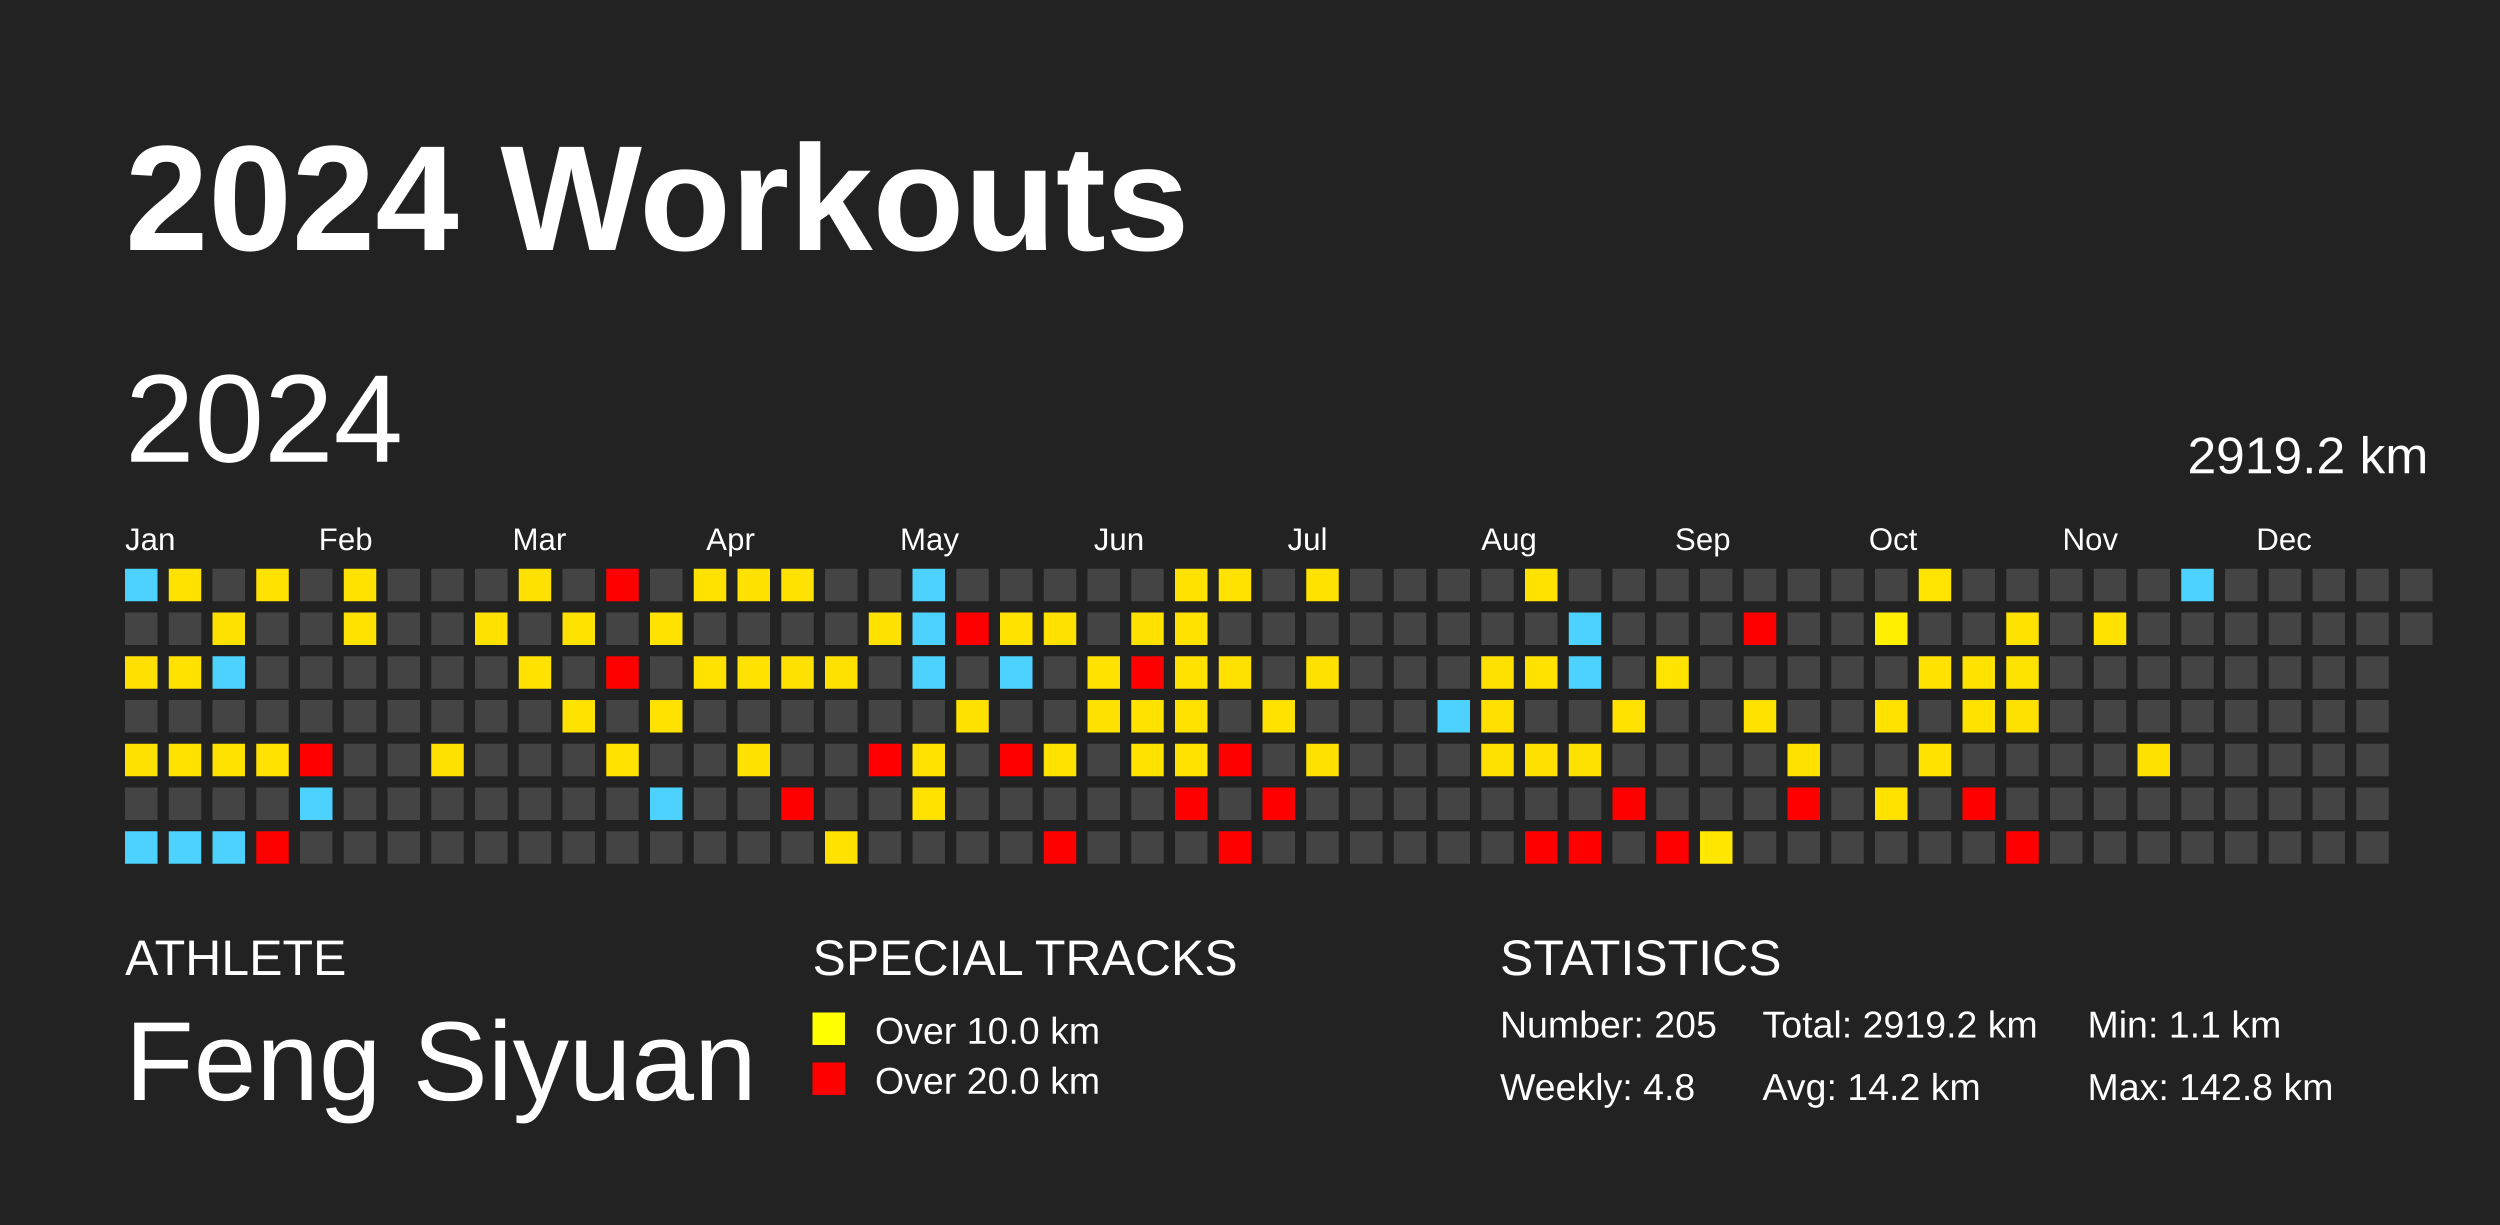
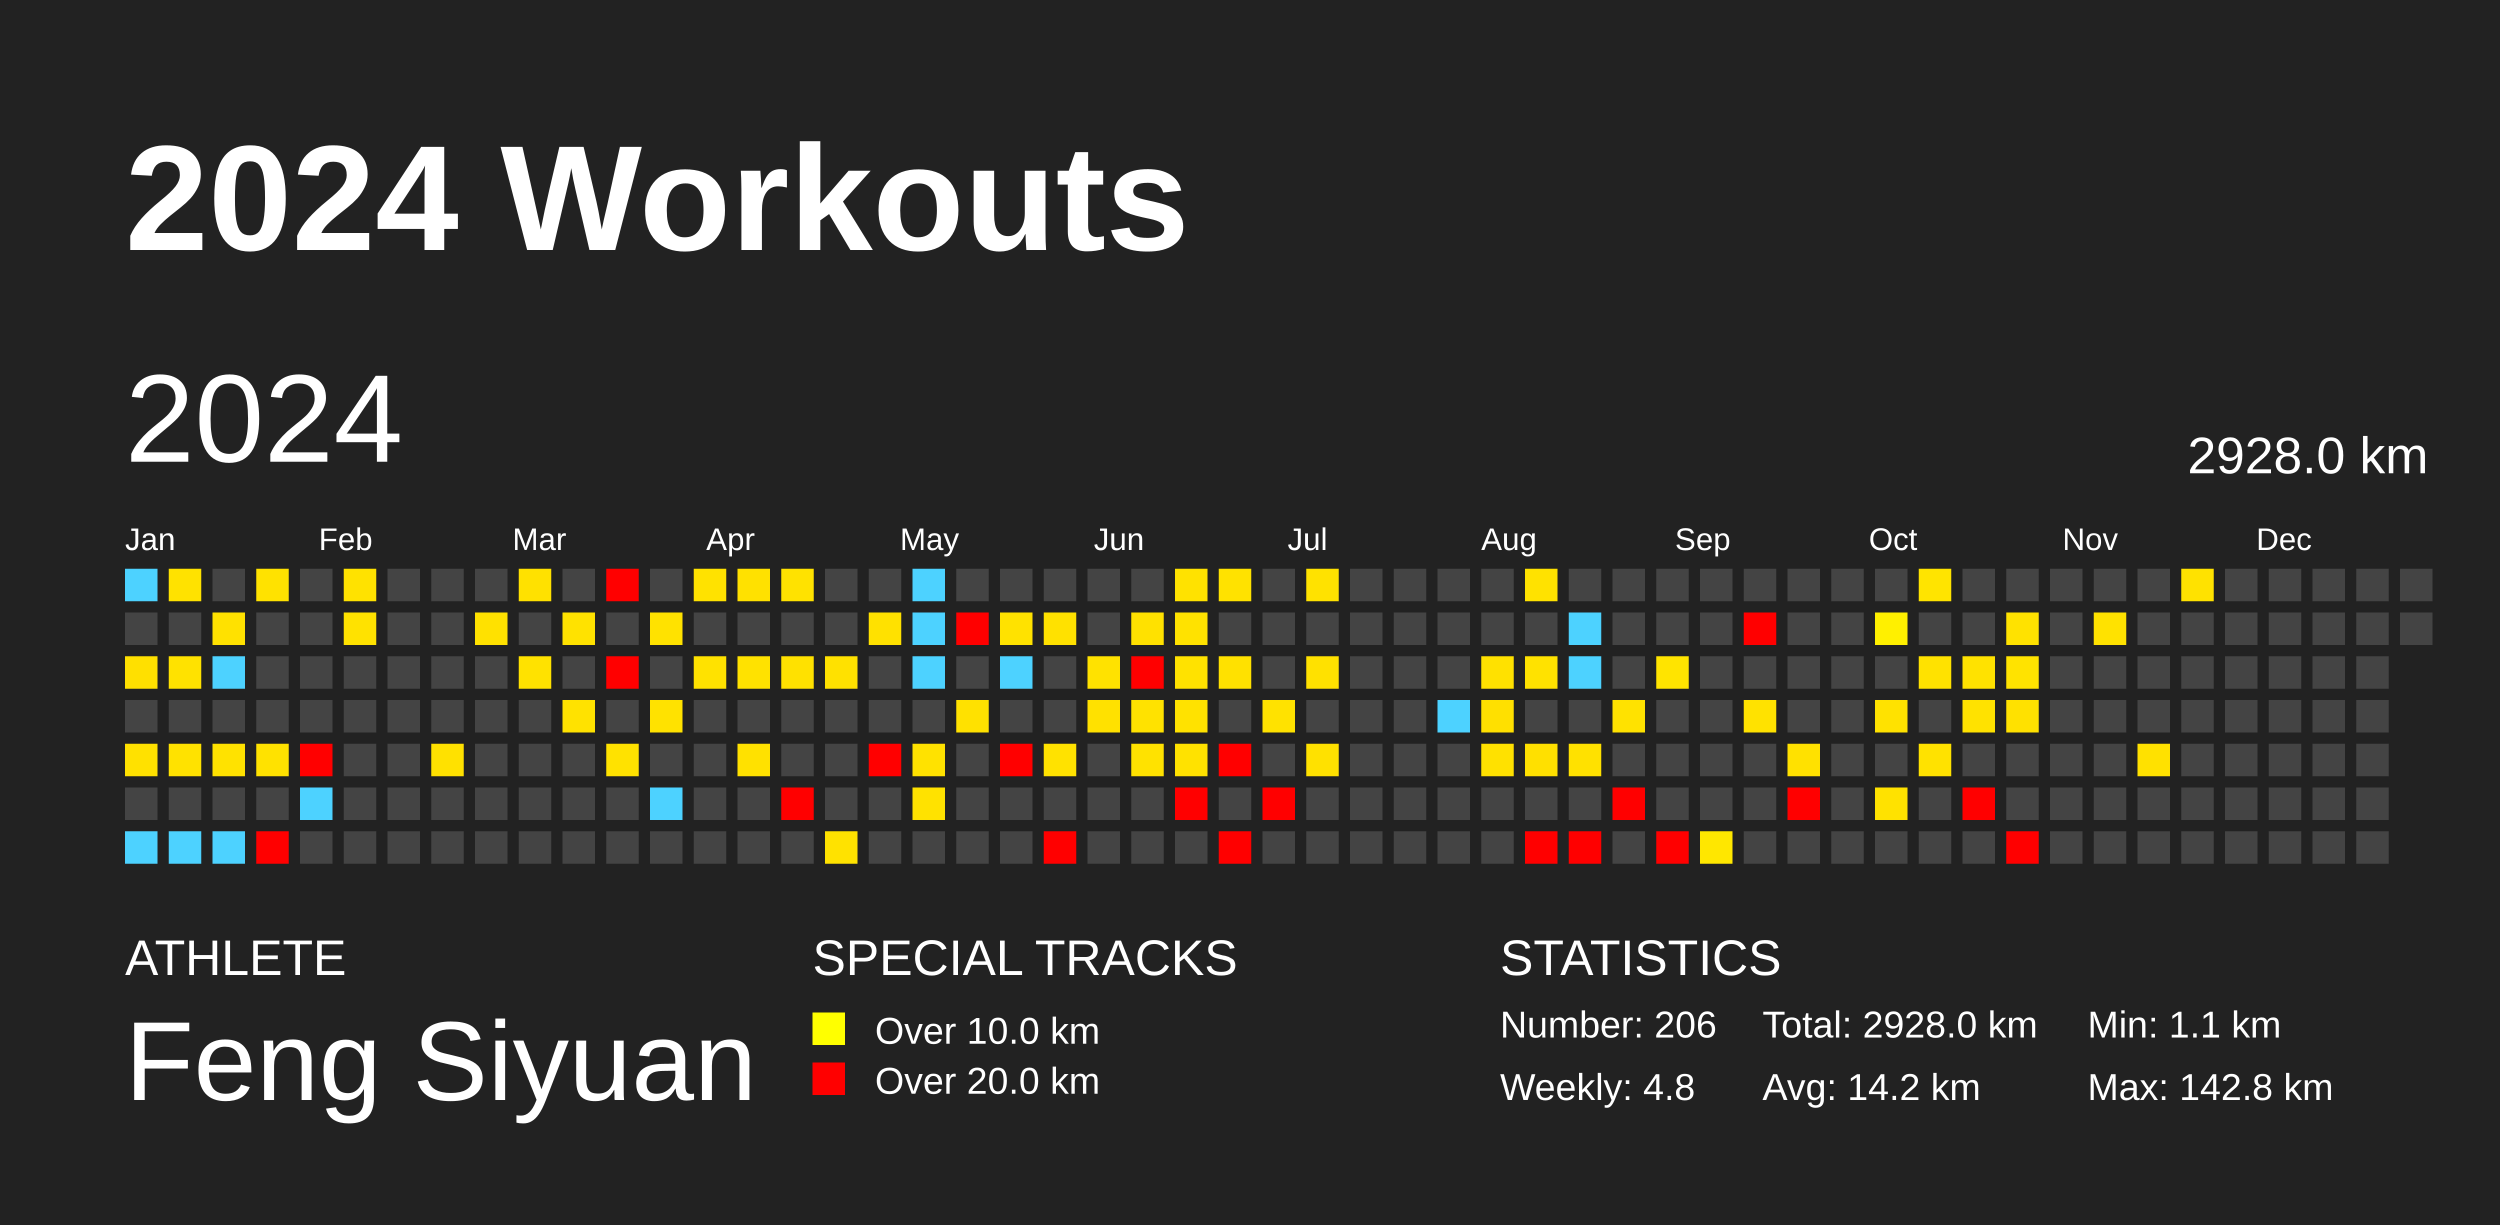
<svg xmlns="http://www.w3.org/2000/svg" baseProfile="full" height="98mm" version="1.1" viewBox="0,0,200,98" width="200mm">
  <defs />
  <rect fill="#222222" height="98" width="200" x="0" y="0" />
  <text fill="#FFFFFF" style="font-size:12px; font-family:Arial; font-weight:bold;" x="10" y="20">2024 Workouts</text>
  <text fill="#FFFFFF" style="font-size:4px; font-family:Arial" x="10" y="78">ATHLETE</text>
  <text fill="#FFFFFF" style="font-size:9px; font-family:Arial" x="10" y="88">Feng Siyuan</text>
  <text fill="#FFFFFF" style="font-size:4px; font-family:Arial" x="65" y="78">SPECIAL TRACKS</text>
  <rect fill="yellow" height="2.6" width="2.6" x="65" y="81" />
  <text fill="#FFFFFF" style="font-size:3px; font-family:Arial" x="70" y="83.5">Over 10.0 km</text>
  <rect fill="red" height="2.6" width="2.6" x="65" y="85" />
  <text fill="#FFFFFF" style="font-size:3px; font-family:Arial" x="70" y="87.5">Over 20.0 km</text>
  <text fill="#FFFFFF" style="font-size:4px; font-family:Arial" x="120" y="78">STATISTICS</text>
-   <text fill="#FFFFFF" style="font-size:3px; font-family:Arial" x="120" y="83">Number: 205</text>
+   <text fill="#FFFFFF" style="font-size:3px; font-family:Arial" x="120" y="83">Number: 206</text>
  <text fill="#FFFFFF" style="font-size:3px; font-family:Arial" x="120" y="88">Weekly: 4.8</text>
-   <text fill="#FFFFFF" style="font-size:3px; font-family:Arial" x="141" y="83">Total: 2919.2 km</text>
+   <text fill="#FFFFFF" style="font-size:3px; font-family:Arial" x="141" y="83">Total: 2928.0 km</text>
  <text fill="#FFFFFF" style="font-size:3px; font-family:Arial" x="141" y="88">Avg: 14.2 km</text>
  <text fill="#FFFFFF" style="font-size:3px; font-family:Arial" x="167" y="83">Min: 1.1 km</text>
  <text fill="#FFFFFF" style="font-size:3px; font-family:Arial" x="167" y="88">Max: 142.8 km</text>
  <text dominant-baseline="hanging" fill="#FFFFFF" style="font-size:10.0px; font-family:Arial;" x="10" y="30">2024</text>
-   <text dominant-baseline="hanging" fill="#FFFFFF" style="font-size:4.125px; font-family:Arial;" x="175" y="35">2919.2 km</text>
+   <text dominant-baseline="hanging" fill="#FFFFFF" style="font-size:4.125px; font-family:Arial;" x="175" y="35">2928.0 km</text>
  <text fill="#FFFFFF" style="font-size:2.5px; font-family:Arial" x="10.0" y="44">Jan</text>
  <text fill="#FFFFFF" style="font-size:2.5px; font-family:Arial" x="25.5" y="44">Feb</text>
  <text fill="#FFFFFF" style="font-size:2.5px; font-family:Arial" x="41.0" y="44">Mar</text>
  <text fill="#FFFFFF" style="font-size:2.5px; font-family:Arial" x="56.5" y="44">Apr</text>
  <text fill="#FFFFFF" style="font-size:2.5px; font-family:Arial" x="72.0" y="44">May</text>
  <text fill="#FFFFFF" style="font-size:2.5px; font-family:Arial" x="87.5" y="44">Jun</text>
  <text fill="#FFFFFF" style="font-size:2.5px; font-family:Arial" x="103.0" y="44">Jul</text>
  <text fill="#FFFFFF" style="font-size:2.5px; font-family:Arial" x="118.5" y="44">Aug</text>
  <text fill="#FFFFFF" style="font-size:2.5px; font-family:Arial" x="134.0" y="44">Sep</text>
  <text fill="#FFFFFF" style="font-size:2.5px; font-family:Arial" x="149.5" y="44">Oct</text>
  <text fill="#FFFFFF" style="font-size:2.5px; font-family:Arial" x="165.0" y="44">Nov</text>
  <text fill="#FFFFFF" style="font-size:2.5px; font-family:Arial" x="180.5" y="44">Dec</text>
  <rect fill="#4dd2ff" height="2.6" width="2.6" x="10.0" y="45.5" />
  <rect fill="#444444" height="2.6" width="2.6" x="10.0" y="49.0" />
  <rect fill="#ffe000" height="2.6" width="2.6" x="10.0" y="52.5" />
  <rect fill="#444444" height="2.6" width="2.6" x="10.0" y="56.0" />
  <rect fill="#ffe100" height="2.6" width="2.6" x="10.0" y="59.5" />
  <rect fill="#444444" height="2.6" width="2.6" x="10.0" y="63.0" />
  <rect fill="#4dd2ff" height="2.6" width="2.6" x="10.0" y="66.5" />
  <rect fill="#ffe200" height="2.6" width="2.6" x="13.5" y="45.5" />
  <rect fill="#444444" height="2.6" width="2.6" x="13.5" y="49.0" />
  <rect fill="#ffe200" height="2.6" width="2.6" x="13.5" y="52.5" />
  <rect fill="#444444" height="2.6" width="2.6" x="13.5" y="56.0" />
  <rect fill="#ffe200" height="2.6" width="2.6" x="13.5" y="59.5" />
  <rect fill="#444444" height="2.6" width="2.6" x="13.5" y="63.0" />
  <rect fill="#4dd2ff" height="2.6" width="2.6" x="13.5" y="66.5" />
  <rect fill="#444444" height="2.6" width="2.6" x="17.0" y="45.5" />
  <rect fill="#ffe100" height="2.6" width="2.6" x="17.0" y="49.0" />
  <rect fill="#4dd2ff" height="2.6" width="2.6" x="17.0" y="52.5" />
  <rect fill="#444444" height="2.6" width="2.6" x="17.0" y="56.0" />
  <rect fill="#ffe200" height="2.6" width="2.6" x="17.0" y="59.5" />
  <rect fill="#444444" height="2.6" width="2.6" x="17.0" y="63.0" />
  <rect fill="#4dd2ff" height="2.6" width="2.6" x="17.0" y="66.5" />
  <rect fill="#ffe200" height="2.6" width="2.6" x="20.5" y="45.5" />
  <rect fill="#444444" height="2.6" width="2.6" x="20.5" y="49.0" />
  <rect fill="#444444" height="2.6" width="2.6" x="20.5" y="52.5" />
  <rect fill="#444444" height="2.6" width="2.6" x="20.5" y="56.0" />
  <rect fill="#ffe200" height="2.6" width="2.6" x="20.5" y="59.5" />
  <rect fill="#444444" height="2.6" width="2.6" x="20.5" y="63.0" />
  <rect fill="red" height="2.6" width="2.6" x="20.5" y="66.5" />
  <rect fill="#444444" height="2.6" width="2.6" x="24.0" y="45.5" />
  <rect fill="#444444" height="2.6" width="2.6" x="24.0" y="49.0" />
  <rect fill="#444444" height="2.6" width="2.6" x="24.0" y="52.5" />
  <rect fill="#444444" height="2.6" width="2.6" x="24.0" y="56.0" />
  <rect fill="red" height="2.6" width="2.6" x="24.0" y="59.5" />
  <rect fill="#4dd2ff" height="2.6" width="2.6" x="24.0" y="63.0" />
  <rect fill="#444444" height="2.6" width="2.6" x="24.0" y="66.5" />
  <rect fill="#ffe200" height="2.6" width="2.6" x="27.5" y="45.5" />
  <rect fill="#ffe200" height="2.6" width="2.6" x="27.5" y="49.0" />
  <rect fill="#444444" height="2.6" width="2.6" x="27.5" y="52.5" />
  <rect fill="#444444" height="2.6" width="2.6" x="27.5" y="56.0" />
  <rect fill="#444444" height="2.6" width="2.6" x="27.5" y="59.5" />
  <rect fill="#444444" height="2.6" width="2.6" x="27.5" y="63.0" />
  <rect fill="#444444" height="2.6" width="2.6" x="27.5" y="66.5" />
  <rect fill="#444444" height="2.6" width="2.6" x="31.0" y="45.5" />
  <rect fill="#444444" height="2.6" width="2.6" x="31.0" y="49.0" />
  <rect fill="#444444" height="2.6" width="2.6" x="31.0" y="52.5" />
  <rect fill="#444444" height="2.6" width="2.6" x="31.0" y="56.0" />
  <rect fill="#444444" height="2.6" width="2.6" x="31.0" y="59.5" />
  <rect fill="#444444" height="2.6" width="2.6" x="31.0" y="63.0" />
  <rect fill="#444444" height="2.6" width="2.6" x="31.0" y="66.5" />
  <rect fill="#444444" height="2.6" width="2.6" x="34.5" y="45.5" />
  <rect fill="#444444" height="2.6" width="2.6" x="34.5" y="49.0" />
  <rect fill="#444444" height="2.6" width="2.6" x="34.5" y="52.5" />
  <rect fill="#444444" height="2.6" width="2.6" x="34.5" y="56.0" />
  <rect fill="#ffe100" height="2.6" width="2.6" x="34.5" y="59.5" />
  <rect fill="#444444" height="2.6" width="2.6" x="34.5" y="63.0" />
  <rect fill="#444444" height="2.6" width="2.6" x="34.5" y="66.5" />
  <rect fill="#444444" height="2.6" width="2.6" x="38.0" y="45.5" />
  <rect fill="#ffe100" height="2.6" width="2.6" x="38.0" y="49.0" />
  <rect fill="#444444" height="2.6" width="2.6" x="38.0" y="52.5" />
  <rect fill="#444444" height="2.6" width="2.6" x="38.0" y="56.0" />
  <rect fill="#444444" height="2.6" width="2.6" x="38.0" y="59.5" />
  <rect fill="#444444" height="2.6" width="2.6" x="38.0" y="63.0" />
  <rect fill="#444444" height="2.6" width="2.6" x="38.0" y="66.5" />
  <rect fill="#ffe100" height="2.6" width="2.6" x="41.5" y="45.5" />
  <rect fill="#444444" height="2.6" width="2.6" x="41.5" y="49.0" />
  <rect fill="#ffe200" height="2.6" width="2.6" x="41.5" y="52.5" />
  <rect fill="#444444" height="2.6" width="2.6" x="41.5" y="56.0" />
  <rect fill="#444444" height="2.6" width="2.6" x="41.5" y="59.5" />
  <rect fill="#444444" height="2.6" width="2.6" x="41.5" y="63.0" />
  <rect fill="#444444" height="2.6" width="2.6" x="41.5" y="66.5" />
  <rect fill="#444444" height="2.6" width="2.6" x="45.0" y="45.5" />
  <rect fill="#ffe200" height="2.6" width="2.6" x="45.0" y="49.0" />
  <rect fill="#444444" height="2.6" width="2.6" x="45.0" y="52.5" />
  <rect fill="#ffe200" height="2.6" width="2.6" x="45.0" y="56.0" />
  <rect fill="#444444" height="2.6" width="2.6" x="45.0" y="59.5" />
  <rect fill="#444444" height="2.6" width="2.6" x="45.0" y="63.0" />
  <rect fill="#444444" height="2.6" width="2.6" x="45.0" y="66.5" />
  <rect fill="red" height="2.6" width="2.6" x="48.5" y="45.5" />
  <rect fill="#444444" height="2.6" width="2.6" x="48.5" y="49.0" />
  <rect fill="red" height="2.6" width="2.6" x="48.5" y="52.5" />
  <rect fill="#444444" height="2.6" width="2.6" x="48.5" y="56.0" />
  <rect fill="#ffe200" height="2.6" width="2.6" x="48.5" y="59.5" />
  <rect fill="#444444" height="2.6" width="2.6" x="48.5" y="63.0" />
  <rect fill="#444444" height="2.6" width="2.6" x="48.5" y="66.5" />
  <rect fill="#444444" height="2.6" width="2.6" x="52.0" y="45.5" />
  <rect fill="#ffe200" height="2.6" width="2.6" x="52.0" y="49.0" />
  <rect fill="#444444" height="2.6" width="2.6" x="52.0" y="52.5" />
  <rect fill="#ffe200" height="2.6" width="2.6" x="52.0" y="56.0" />
  <rect fill="#444444" height="2.6" width="2.6" x="52.0" y="59.5" />
  <rect fill="#4dd2ff" height="2.6" width="2.6" x="52.0" y="63.0" />
  <rect fill="#444444" height="2.6" width="2.6" x="52.0" y="66.5" />
  <rect fill="#ffe200" height="2.6" width="2.6" x="55.5" y="45.5" />
  <rect fill="#444444" height="2.6" width="2.6" x="55.5" y="49.0" />
  <rect fill="#ffe200" height="2.6" width="2.6" x="55.5" y="52.5" />
  <rect fill="#444444" height="2.6" width="2.6" x="55.5" y="56.0" />
  <rect fill="#444444" height="2.6" width="2.6" x="55.5" y="59.5" />
  <rect fill="#444444" height="2.6" width="2.6" x="55.5" y="63.0" />
  <rect fill="#444444" height="2.6" width="2.6" x="55.5" y="66.5" />
  <rect fill="#ffe100" height="2.6" width="2.6" x="59.0" y="45.5" />
  <rect fill="#444444" height="2.6" width="2.6" x="59.0" y="49.0" />
  <rect fill="#ffe200" height="2.6" width="2.6" x="59.0" y="52.5" />
  <rect fill="#444444" height="2.6" width="2.6" x="59.0" y="56.0" />
  <rect fill="#ffe100" height="2.6" width="2.6" x="59.0" y="59.5" />
  <rect fill="#444444" height="2.6" width="2.6" x="59.0" y="63.0" />
  <rect fill="#444444" height="2.6" width="2.6" x="59.0" y="66.5" />
  <rect fill="#ffe200" height="2.6" width="2.6" x="62.5" y="45.5" />
  <rect fill="#444444" height="2.6" width="2.6" x="62.5" y="49.0" />
  <rect fill="#ffe100" height="2.6" width="2.6" x="62.5" y="52.5" />
  <rect fill="#444444" height="2.6" width="2.6" x="62.5" y="56.0" />
  <rect fill="#444444" height="2.6" width="2.6" x="62.5" y="59.5" />
  <rect fill="red" height="2.6" width="2.6" x="62.5" y="63.0" />
  <rect fill="#444444" height="2.6" width="2.6" x="62.5" y="66.5" />
  <rect fill="#444444" height="2.6" width="2.6" x="66.0" y="45.5" />
  <rect fill="#444444" height="2.6" width="2.6" x="66.0" y="49.0" />
  <rect fill="#ffe100" height="2.6" width="2.6" x="66.0" y="52.5" />
  <rect fill="#444444" height="2.6" width="2.6" x="66.0" y="56.0" />
  <rect fill="#444444" height="2.6" width="2.6" x="66.0" y="59.5" />
  <rect fill="#444444" height="2.6" width="2.6" x="66.0" y="63.0" />
  <rect fill="#ffe200" height="2.6" width="2.6" x="66.0" y="66.5" />
  <rect fill="#444444" height="2.6" width="2.6" x="69.5" y="45.5" />
  <rect fill="#ffe100" height="2.6" width="2.6" x="69.5" y="49.0" />
  <rect fill="#444444" height="2.6" width="2.6" x="69.5" y="52.5" />
  <rect fill="#444444" height="2.6" width="2.6" x="69.5" y="56.0" />
  <rect fill="red" height="2.6" width="2.6" x="69.5" y="59.5" />
  <rect fill="#444444" height="2.6" width="2.6" x="69.5" y="63.0" />
  <rect fill="#444444" height="2.6" width="2.6" x="69.5" y="66.5" />
  <rect fill="#4dd2ff" height="2.6" width="2.6" x="73.0" y="45.5" />
  <rect fill="#4dd2ff" height="2.6" width="2.6" x="73.0" y="49.0" />
  <rect fill="#4dd2ff" height="2.6" width="2.6" x="73.0" y="52.5" />
  <rect fill="#444444" height="2.6" width="2.6" x="73.0" y="56.0" />
  <rect fill="#ffe200" height="2.6" width="2.6" x="73.0" y="59.5" />
  <rect fill="#ffe200" height="2.6" width="2.6" x="73.0" y="63.0" />
  <rect fill="#444444" height="2.6" width="2.6" x="73.0" y="66.5" />
  <rect fill="#444444" height="2.6" width="2.6" x="76.5" y="45.5" />
  <rect fill="red" height="2.6" width="2.6" x="76.5" y="49.0" />
  <rect fill="#444444" height="2.6" width="2.6" x="76.5" y="52.5" />
  <rect fill="#ffe100" height="2.6" width="2.6" x="76.5" y="56.0" />
  <rect fill="#444444" height="2.6" width="2.6" x="76.5" y="59.5" />
  <rect fill="#444444" height="2.6" width="2.6" x="76.5" y="63.0" />
  <rect fill="#444444" height="2.6" width="2.6" x="76.5" y="66.5" />
  <rect fill="#444444" height="2.6" width="2.6" x="80.0" y="45.5" />
  <rect fill="#ffe200" height="2.6" width="2.6" x="80.0" y="49.0" />
  <rect fill="#4dd2ff" height="2.6" width="2.6" x="80.0" y="52.5" />
  <rect fill="#444444" height="2.6" width="2.6" x="80.0" y="56.0" />
  <rect fill="red" height="2.6" width="2.6" x="80.0" y="59.5" />
  <rect fill="#444444" height="2.6" width="2.6" x="80.0" y="63.0" />
  <rect fill="#444444" height="2.6" width="2.6" x="80.0" y="66.5" />
  <rect fill="#444444" height="2.6" width="2.6" x="83.5" y="45.5" />
  <rect fill="#ffe100" height="2.6" width="2.6" x="83.5" y="49.0" />
  <rect fill="#444444" height="2.6" width="2.6" x="83.5" y="52.5" />
  <rect fill="#444444" height="2.6" width="2.6" x="83.5" y="56.0" />
  <rect fill="#ffe200" height="2.6" width="2.6" x="83.5" y="59.5" />
  <rect fill="#444444" height="2.6" width="2.6" x="83.5" y="63.0" />
  <rect fill="red" height="2.6" width="2.6" x="83.5" y="66.5" />
  <rect fill="#444444" height="2.6" width="2.6" x="87.0" y="45.5" />
  <rect fill="#444444" height="2.6" width="2.6" x="87.0" y="49.0" />
  <rect fill="#ffe200" height="2.6" width="2.6" x="87.0" y="52.5" />
  <rect fill="#ffe100" height="2.6" width="2.6" x="87.0" y="56.0" />
  <rect fill="#444444" height="2.6" width="2.6" x="87.0" y="59.5" />
  <rect fill="#444444" height="2.6" width="2.6" x="87.0" y="63.0" />
  <rect fill="#444444" height="2.6" width="2.6" x="87.0" y="66.5" />
  <rect fill="#444444" height="2.6" width="2.6" x="90.5" y="45.5" />
  <rect fill="#ffe100" height="2.6" width="2.6" x="90.5" y="49.0" />
  <rect fill="red" height="2.6" width="2.6" x="90.5" y="52.5" />
  <rect fill="#ffe200" height="2.6" width="2.6" x="90.5" y="56.0" />
  <rect fill="#ffe200" height="2.6" width="2.6" x="90.5" y="59.5" />
  <rect fill="#444444" height="2.6" width="2.6" x="90.5" y="63.0" />
  <rect fill="#444444" height="2.6" width="2.6" x="90.5" y="66.5" />
  <rect fill="#ffe200" height="2.6" width="2.6" x="94.0" y="45.5" />
  <rect fill="#ffe200" height="2.6" width="2.6" x="94.0" y="49.0" />
  <rect fill="#ffe200" height="2.6" width="2.6" x="94.0" y="52.5" />
  <rect fill="#ffe200" height="2.6" width="2.6" x="94.0" y="56.0" />
  <rect fill="#ffe200" height="2.6" width="2.6" x="94.0" y="59.5" />
  <rect fill="red" height="2.6" width="2.6" x="94.0" y="63.0" />
  <rect fill="#444444" height="2.6" width="2.6" x="94.0" y="66.5" />
  <rect fill="#ffe200" height="2.6" width="2.6" x="97.5" y="45.5" />
  <rect fill="#444444" height="2.6" width="2.6" x="97.5" y="49.0" />
  <rect fill="#ffe100" height="2.6" width="2.6" x="97.5" y="52.5" />
  <rect fill="#444444" height="2.6" width="2.6" x="97.5" y="56.0" />
  <rect fill="red" height="2.6" width="2.6" x="97.5" y="59.5" />
  <rect fill="#444444" height="2.6" width="2.6" x="97.5" y="63.0" />
  <rect fill="red" height="2.6" width="2.6" x="97.5" y="66.5" />
  <rect fill="#444444" height="2.6" width="2.6" x="101.0" y="45.5" />
  <rect fill="#444444" height="2.6" width="2.6" x="101.0" y="49.0" />
  <rect fill="#444444" height="2.6" width="2.6" x="101.0" y="52.5" />
  <rect fill="#ffe200" height="2.6" width="2.6" x="101.0" y="56.0" />
  <rect fill="#444444" height="2.6" width="2.6" x="101.0" y="59.5" />
  <rect fill="red" height="2.6" width="2.6" x="101.0" y="63.0" />
  <rect fill="#444444" height="2.6" width="2.6" x="101.0" y="66.5" />
  <rect fill="#ffe200" height="2.6" width="2.6" x="104.5" y="45.5" />
  <rect fill="#444444" height="2.6" width="2.6" x="104.5" y="49.0" />
  <rect fill="#ffe100" height="2.6" width="2.6" x="104.5" y="52.5" />
  <rect fill="#444444" height="2.6" width="2.6" x="104.5" y="56.0" />
  <rect fill="#ffe100" height="2.6" width="2.6" x="104.5" y="59.5" />
  <rect fill="#444444" height="2.6" width="2.6" x="104.5" y="63.0" />
  <rect fill="#444444" height="2.6" width="2.6" x="104.5" y="66.5" />
  <rect fill="#444444" height="2.6" width="2.6" x="108.0" y="45.5" />
  <rect fill="#444444" height="2.6" width="2.6" x="108.0" y="49.0" />
  <rect fill="#444444" height="2.6" width="2.6" x="108.0" y="52.5" />
  <rect fill="#444444" height="2.6" width="2.6" x="108.0" y="56.0" />
  <rect fill="#444444" height="2.6" width="2.6" x="108.0" y="59.5" />
  <rect fill="#444444" height="2.6" width="2.6" x="108.0" y="63.0" />
  <rect fill="#444444" height="2.6" width="2.6" x="108.0" y="66.5" />
  <rect fill="#444444" height="2.6" width="2.6" x="111.5" y="45.5" />
  <rect fill="#444444" height="2.6" width="2.6" x="111.5" y="49.0" />
  <rect fill="#444444" height="2.6" width="2.6" x="111.5" y="52.5" />
  <rect fill="#444444" height="2.6" width="2.6" x="111.5" y="56.0" />
  <rect fill="#444444" height="2.6" width="2.6" x="111.5" y="59.5" />
  <rect fill="#444444" height="2.6" width="2.6" x="111.5" y="63.0" />
  <rect fill="#444444" height="2.6" width="2.6" x="111.5" y="66.5" />
  <rect fill="#444444" height="2.6" width="2.6" x="115.0" y="45.5" />
  <rect fill="#444444" height="2.6" width="2.6" x="115.0" y="49.0" />
  <rect fill="#444444" height="2.6" width="2.6" x="115.0" y="52.5" />
  <rect fill="#4dd2ff" height="2.6" width="2.6" x="115.0" y="56.0" />
  <rect fill="#444444" height="2.6" width="2.6" x="115.0" y="59.5" />
  <rect fill="#444444" height="2.6" width="2.6" x="115.0" y="63.0" />
  <rect fill="#444444" height="2.6" width="2.6" x="115.0" y="66.5" />
  <rect fill="#444444" height="2.6" width="2.6" x="118.5" y="45.5" />
  <rect fill="#444444" height="2.6" width="2.6" x="118.5" y="49.0" />
  <rect fill="#ffe100" height="2.6" width="2.6" x="118.5" y="52.5" />
  <rect fill="#ffe000" height="2.6" width="2.6" x="118.5" y="56.0" />
  <rect fill="#ffe100" height="2.6" width="2.6" x="118.5" y="59.5" />
  <rect fill="#444444" height="2.6" width="2.6" x="118.5" y="63.0" />
  <rect fill="#444444" height="2.6" width="2.6" x="118.5" y="66.5" />
  <rect fill="#ffe200" height="2.6" width="2.6" x="122.0" y="45.5" />
  <rect fill="#444444" height="2.6" width="2.6" x="122.0" y="49.0" />
  <rect fill="#ffe200" height="2.6" width="2.6" x="122.0" y="52.5" />
  <rect fill="#444444" height="2.6" width="2.6" x="122.0" y="56.0" />
  <rect fill="#ffe000" height="2.6" width="2.6" x="122.0" y="59.5" />
  <rect fill="#444444" height="2.6" width="2.6" x="122.0" y="63.0" />
  <rect fill="red" height="2.6" width="2.6" x="122.0" y="66.5" />
  <rect fill="#444444" height="2.6" width="2.6" x="125.5" y="45.5" />
  <rect fill="#4dd2ff" height="2.6" width="2.6" x="125.5" y="49.0" />
  <rect fill="#4dd2ff" height="2.6" width="2.6" x="125.5" y="52.5" />
  <rect fill="#444444" height="2.6" width="2.6" x="125.5" y="56.0" />
  <rect fill="#ffe100" height="2.6" width="2.6" x="125.5" y="59.5" />
  <rect fill="#444444" height="2.6" width="2.6" x="125.5" y="63.0" />
  <rect fill="red" height="2.6" width="2.6" x="125.5" y="66.5" />
  <rect fill="#444444" height="2.6" width="2.6" x="129.0" y="45.5" />
  <rect fill="#444444" height="2.6" width="2.6" x="129.0" y="49.0" />
  <rect fill="#444444" height="2.6" width="2.6" x="129.0" y="52.5" />
  <rect fill="#ffe200" height="2.6" width="2.6" x="129.0" y="56.0" />
  <rect fill="#444444" height="2.6" width="2.6" x="129.0" y="59.5" />
  <rect fill="red" height="2.6" width="2.6" x="129.0" y="63.0" />
  <rect fill="#444444" height="2.6" width="2.6" x="129.0" y="66.5" />
  <rect fill="#444444" height="2.6" width="2.6" x="132.5" y="45.5" />
  <rect fill="#444444" height="2.6" width="2.6" x="132.5" y="49.0" />
  <rect fill="#ffe400" height="2.6" width="2.6" x="132.5" y="52.5" />
  <rect fill="#444444" height="2.6" width="2.6" x="132.5" y="56.0" />
  <rect fill="#444444" height="2.6" width="2.6" x="132.5" y="59.5" />
  <rect fill="#444444" height="2.6" width="2.6" x="132.5" y="63.0" />
  <rect fill="red" height="2.6" width="2.6" x="132.5" y="66.5" />
  <rect fill="#444444" height="2.6" width="2.6" x="136.0" y="45.5" />
  <rect fill="#444444" height="2.6" width="2.6" x="136.0" y="49.0" />
  <rect fill="#444444" height="2.6" width="2.6" x="136.0" y="52.5" />
  <rect fill="#444444" height="2.6" width="2.6" x="136.0" y="56.0" />
  <rect fill="#444444" height="2.6" width="2.6" x="136.0" y="59.5" />
  <rect fill="#444444" height="2.6" width="2.6" x="136.0" y="63.0" />
  <rect fill="#ffe700" height="2.6" width="2.6" x="136.0" y="66.5" />
  <rect fill="#444444" height="2.6" width="2.6" x="139.5" y="45.5" />
  <rect fill="red" height="2.6" width="2.6" x="139.5" y="49.0" />
  <rect fill="#444444" height="2.6" width="2.6" x="139.5" y="52.5" />
  <rect fill="#ffe200" height="2.6" width="2.6" x="139.5" y="56.0" />
  <rect fill="#444444" height="2.6" width="2.6" x="139.5" y="59.5" />
  <rect fill="#444444" height="2.6" width="2.6" x="139.5" y="63.0" />
  <rect fill="#444444" height="2.6" width="2.6" x="139.5" y="66.5" />
  <rect fill="#444444" height="2.6" width="2.6" x="143.0" y="45.5" />
  <rect fill="#444444" height="2.6" width="2.6" x="143.0" y="49.0" />
  <rect fill="#444444" height="2.6" width="2.6" x="143.0" y="52.5" />
  <rect fill="#444444" height="2.6" width="2.6" x="143.0" y="56.0" />
  <rect fill="#ffe100" height="2.6" width="2.6" x="143.0" y="59.5" />
  <rect fill="red" height="2.6" width="2.6" x="143.0" y="63.0" />
  <rect fill="#444444" height="2.6" width="2.6" x="143.0" y="66.5" />
  <rect fill="#444444" height="2.6" width="2.6" x="146.5" y="45.5" />
  <rect fill="#444444" height="2.6" width="2.6" x="146.5" y="49.0" />
  <rect fill="#444444" height="2.6" width="2.6" x="146.5" y="52.5" />
  <rect fill="#444444" height="2.6" width="2.6" x="146.5" y="56.0" />
  <rect fill="#444444" height="2.6" width="2.6" x="146.5" y="59.5" />
  <rect fill="#444444" height="2.6" width="2.6" x="146.5" y="63.0" />
  <rect fill="#444444" height="2.6" width="2.6" x="146.5" y="66.5" />
  <rect fill="#444444" height="2.6" width="2.6" x="150.0" y="45.5" />
  <rect fill="#fff000" height="2.6" width="2.6" x="150.0" y="49.0" />
  <rect fill="#444444" height="2.6" width="2.6" x="150.0" y="52.5" />
  <rect fill="#ffe200" height="2.6" width="2.6" x="150.0" y="56.0" />
  <rect fill="#444444" height="2.6" width="2.6" x="150.0" y="59.5" />
  <rect fill="#ffe200" height="2.6" width="2.6" x="150.0" y="63.0" />
  <rect fill="#444444" height="2.6" width="2.6" x="150.0" y="66.5" />
  <rect fill="#ffe400" height="2.6" width="2.6" x="153.5" y="45.5" />
  <rect fill="#444444" height="2.6" width="2.6" x="153.5" y="49.0" />
  <rect fill="#ffe200" height="2.6" width="2.6" x="153.5" y="52.5" />
  <rect fill="#444444" height="2.6" width="2.6" x="153.5" y="56.0" />
  <rect fill="#ffe200" height="2.6" width="2.6" x="153.5" y="59.5" />
  <rect fill="#444444" height="2.6" width="2.6" x="153.5" y="63.0" />
  <rect fill="#444444" height="2.6" width="2.6" x="153.5" y="66.5" />
  <rect fill="#444444" height="2.6" width="2.6" x="157.0" y="45.5" />
  <rect fill="#444444" height="2.6" width="2.6" x="157.0" y="49.0" />
  <rect fill="#ffe200" height="2.6" width="2.6" x="157.0" y="52.5" />
  <rect fill="#ffe200" height="2.6" width="2.6" x="157.0" y="56.0" />
  <rect fill="#444444" height="2.6" width="2.6" x="157.0" y="59.5" />
  <rect fill="red" height="2.6" width="2.6" x="157.0" y="63.0" />
  <rect fill="#444444" height="2.6" width="2.6" x="157.0" y="66.5" />
  <rect fill="#444444" height="2.6" width="2.6" x="160.5" y="45.5" />
  <rect fill="#ffe200" height="2.6" width="2.6" x="160.5" y="49.0" />
  <rect fill="#ffe300" height="2.6" width="2.6" x="160.5" y="52.5" />
  <rect fill="#ffe100" height="2.6" width="2.6" x="160.5" y="56.0" />
  <rect fill="#444444" height="2.6" width="2.6" x="160.5" y="59.5" />
  <rect fill="#444444" height="2.6" width="2.6" x="160.5" y="63.0" />
  <rect fill="red" height="2.6" width="2.6" x="160.5" y="66.5" />
  <rect fill="#444444" height="2.6" width="2.6" x="164.0" y="45.5" />
  <rect fill="#444444" height="2.6" width="2.6" x="164.0" y="49.0" />
  <rect fill="#444444" height="2.6" width="2.6" x="164.0" y="52.5" />
  <rect fill="#444444" height="2.6" width="2.6" x="164.0" y="56.0" />
  <rect fill="#444444" height="2.6" width="2.6" x="164.0" y="59.5" />
  <rect fill="#444444" height="2.6" width="2.6" x="164.0" y="63.0" />
  <rect fill="#444444" height="2.6" width="2.6" x="164.0" y="66.5" />
  <rect fill="#444444" height="2.6" width="2.6" x="167.5" y="45.5" />
  <rect fill="#ffe200" height="2.6" width="2.6" x="167.5" y="49.0" />
  <rect fill="#444444" height="2.6" width="2.6" x="167.5" y="52.5" />
  <rect fill="#444444" height="2.6" width="2.6" x="167.5" y="56.0" />
  <rect fill="#444444" height="2.6" width="2.6" x="167.5" y="59.5" />
  <rect fill="#444444" height="2.6" width="2.6" x="167.5" y="63.0" />
  <rect fill="#444444" height="2.6" width="2.6" x="167.5" y="66.5" />
  <rect fill="#444444" height="2.6" width="2.6" x="171.0" y="45.5" />
  <rect fill="#444444" height="2.6" width="2.6" x="171.0" y="49.0" />
  <rect fill="#444444" height="2.6" width="2.6" x="171.0" y="52.5" />
  <rect fill="#444444" height="2.6" width="2.6" x="171.0" y="56.0" />
  <rect fill="#ffe100" height="2.6" width="2.6" x="171.0" y="59.5" />
  <rect fill="#444444" height="2.6" width="2.6" x="171.0" y="63.0" />
  <rect fill="#444444" height="2.6" width="2.6" x="171.0" y="66.5" />
-   <rect fill="#4dd2ff" height="2.6" width="2.6" x="174.5" y="45.5" />
+   <rect fill="#ffe200" height="2.6" width="2.6" x="174.5" y="45.5" />
  <rect fill="#444444" height="2.6" width="2.6" x="174.5" y="49.0" />
  <rect fill="#444444" height="2.6" width="2.6" x="174.5" y="52.5" />
  <rect fill="#444444" height="2.6" width="2.6" x="174.5" y="56.0" />
  <rect fill="#444444" height="2.6" width="2.6" x="174.5" y="59.5" />
  <rect fill="#444444" height="2.6" width="2.6" x="174.5" y="63.0" />
  <rect fill="#444444" height="2.6" width="2.6" x="174.5" y="66.5" />
  <rect fill="#444444" height="2.6" width="2.6" x="178.0" y="45.5" />
  <rect fill="#444444" height="2.6" width="2.6" x="178.0" y="49.0" />
  <rect fill="#444444" height="2.6" width="2.6" x="178.0" y="52.5" />
  <rect fill="#444444" height="2.6" width="2.6" x="178.0" y="56.0" />
  <rect fill="#444444" height="2.6" width="2.6" x="178.0" y="59.5" />
  <rect fill="#444444" height="2.6" width="2.6" x="178.0" y="63.0" />
  <rect fill="#444444" height="2.6" width="2.6" x="178.0" y="66.5" />
  <rect fill="#444444" height="2.6" width="2.6" x="181.5" y="45.5" />
  <rect fill="#444444" height="2.6" width="2.6" x="181.5" y="49.0" />
  <rect fill="#444444" height="2.6" width="2.6" x="181.5" y="52.5" />
  <rect fill="#444444" height="2.6" width="2.6" x="181.5" y="56.0" />
  <rect fill="#444444" height="2.6" width="2.6" x="181.5" y="59.5" />
  <rect fill="#444444" height="2.6" width="2.6" x="181.5" y="63.0" />
  <rect fill="#444444" height="2.6" width="2.6" x="181.5" y="66.5" />
  <rect fill="#444444" height="2.6" width="2.6" x="185.0" y="45.5" />
  <rect fill="#444444" height="2.6" width="2.6" x="185.0" y="49.0" />
  <rect fill="#444444" height="2.6" width="2.6" x="185.0" y="52.5" />
  <rect fill="#444444" height="2.6" width="2.6" x="185.0" y="56.0" />
  <rect fill="#444444" height="2.6" width="2.6" x="185.0" y="59.5" />
  <rect fill="#444444" height="2.6" width="2.6" x="185.0" y="63.0" />
  <rect fill="#444444" height="2.6" width="2.6" x="185.0" y="66.5" />
  <rect fill="#444444" height="2.6" width="2.6" x="188.5" y="45.5" />
  <rect fill="#444444" height="2.6" width="2.6" x="188.5" y="49.0" />
  <rect fill="#444444" height="2.6" width="2.6" x="188.5" y="52.5" />
  <rect fill="#444444" height="2.6" width="2.6" x="188.5" y="56.0" />
  <rect fill="#444444" height="2.6" width="2.6" x="188.5" y="59.5" />
  <rect fill="#444444" height="2.6" width="2.6" x="188.5" y="63.0" />
  <rect fill="#444444" height="2.6" width="2.6" x="188.5" y="66.5" />
  <rect fill="#444444" height="2.6" width="2.6" x="192.0" y="45.5" />
  <rect fill="#444444" height="2.6" width="2.6" x="192.0" y="49.0" />
</svg>
